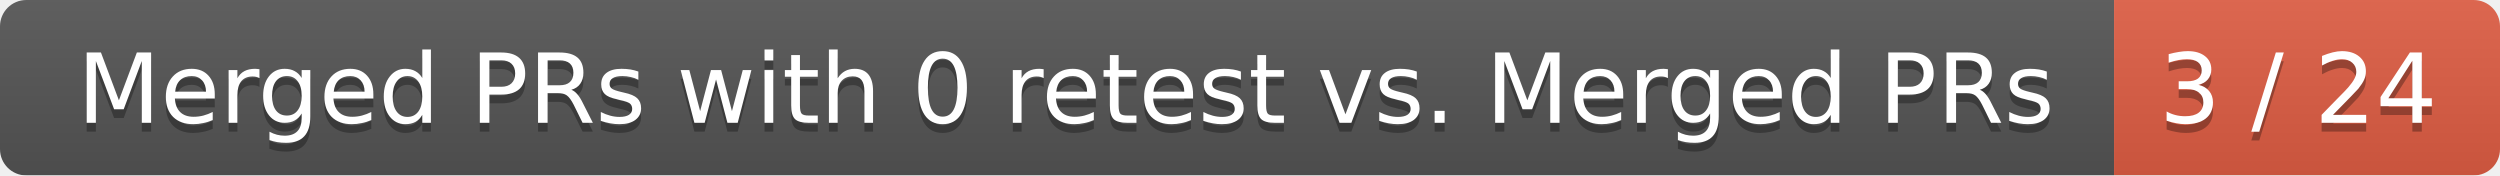
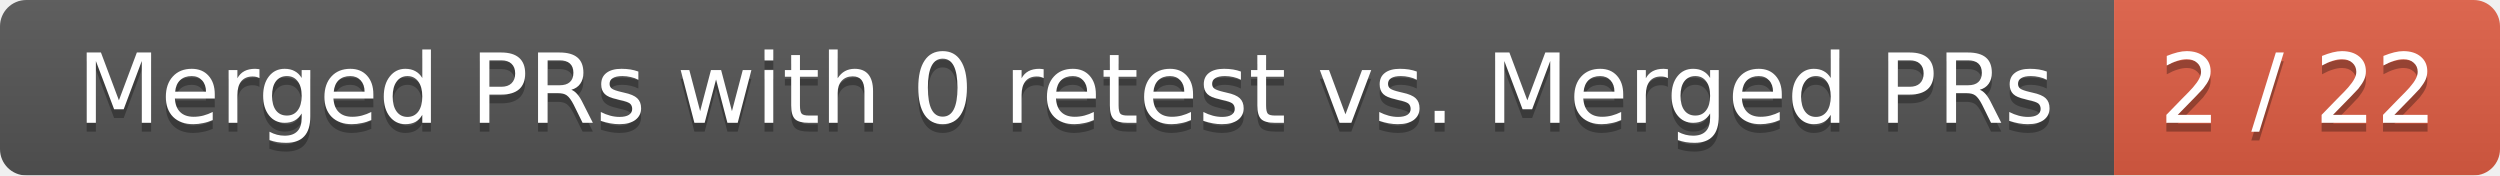
<svg xmlns="http://www.w3.org/2000/svg" width="285" height="20">
  <linearGradient id="smooth" x2="0" y2="100%">
    <stop offset="0" stop-color="#bbb" stop-opacity=".1" />
    <stop offset="1" stop-opacity=".1" />
  </linearGradient>
  <mask id="round">
    <rect width="285" height="20" rx="3" fill="#fff" />
  </mask>
  <g mask="url(#round)">
    <rect width="241" height="20" fill="#555" />
    <rect x="241" width="44" height="20" fill="#e05d44" />
    <rect width="285" height="20" fill="url(#smooth)" />
  </g>
  <g fill="#fff" text-anchor="middle" font-family="DejaVu Sans,Verdana,Geneva,sans-serif" font-size="11">
    <text x="121.5" y="15" fill="#010101" fill-opacity=".3">Merged PRs with 0 retest vs. Merged PRs</text>
    <text x="121.5" y="14">Merged PRs with 0 retest vs. Merged PRs</text>
-     <text x="262" y="15" fill="#010101" fill-opacity=".3">3 / 24</text>
-     <text x="262" y="14">3 / 24</text>
+     <text x="262" y="15" fill="#010101" fill-opacity=".3">2 / 22</text>
+     <text x="262" y="14">2 / 22</text>
  </g>
</svg>
